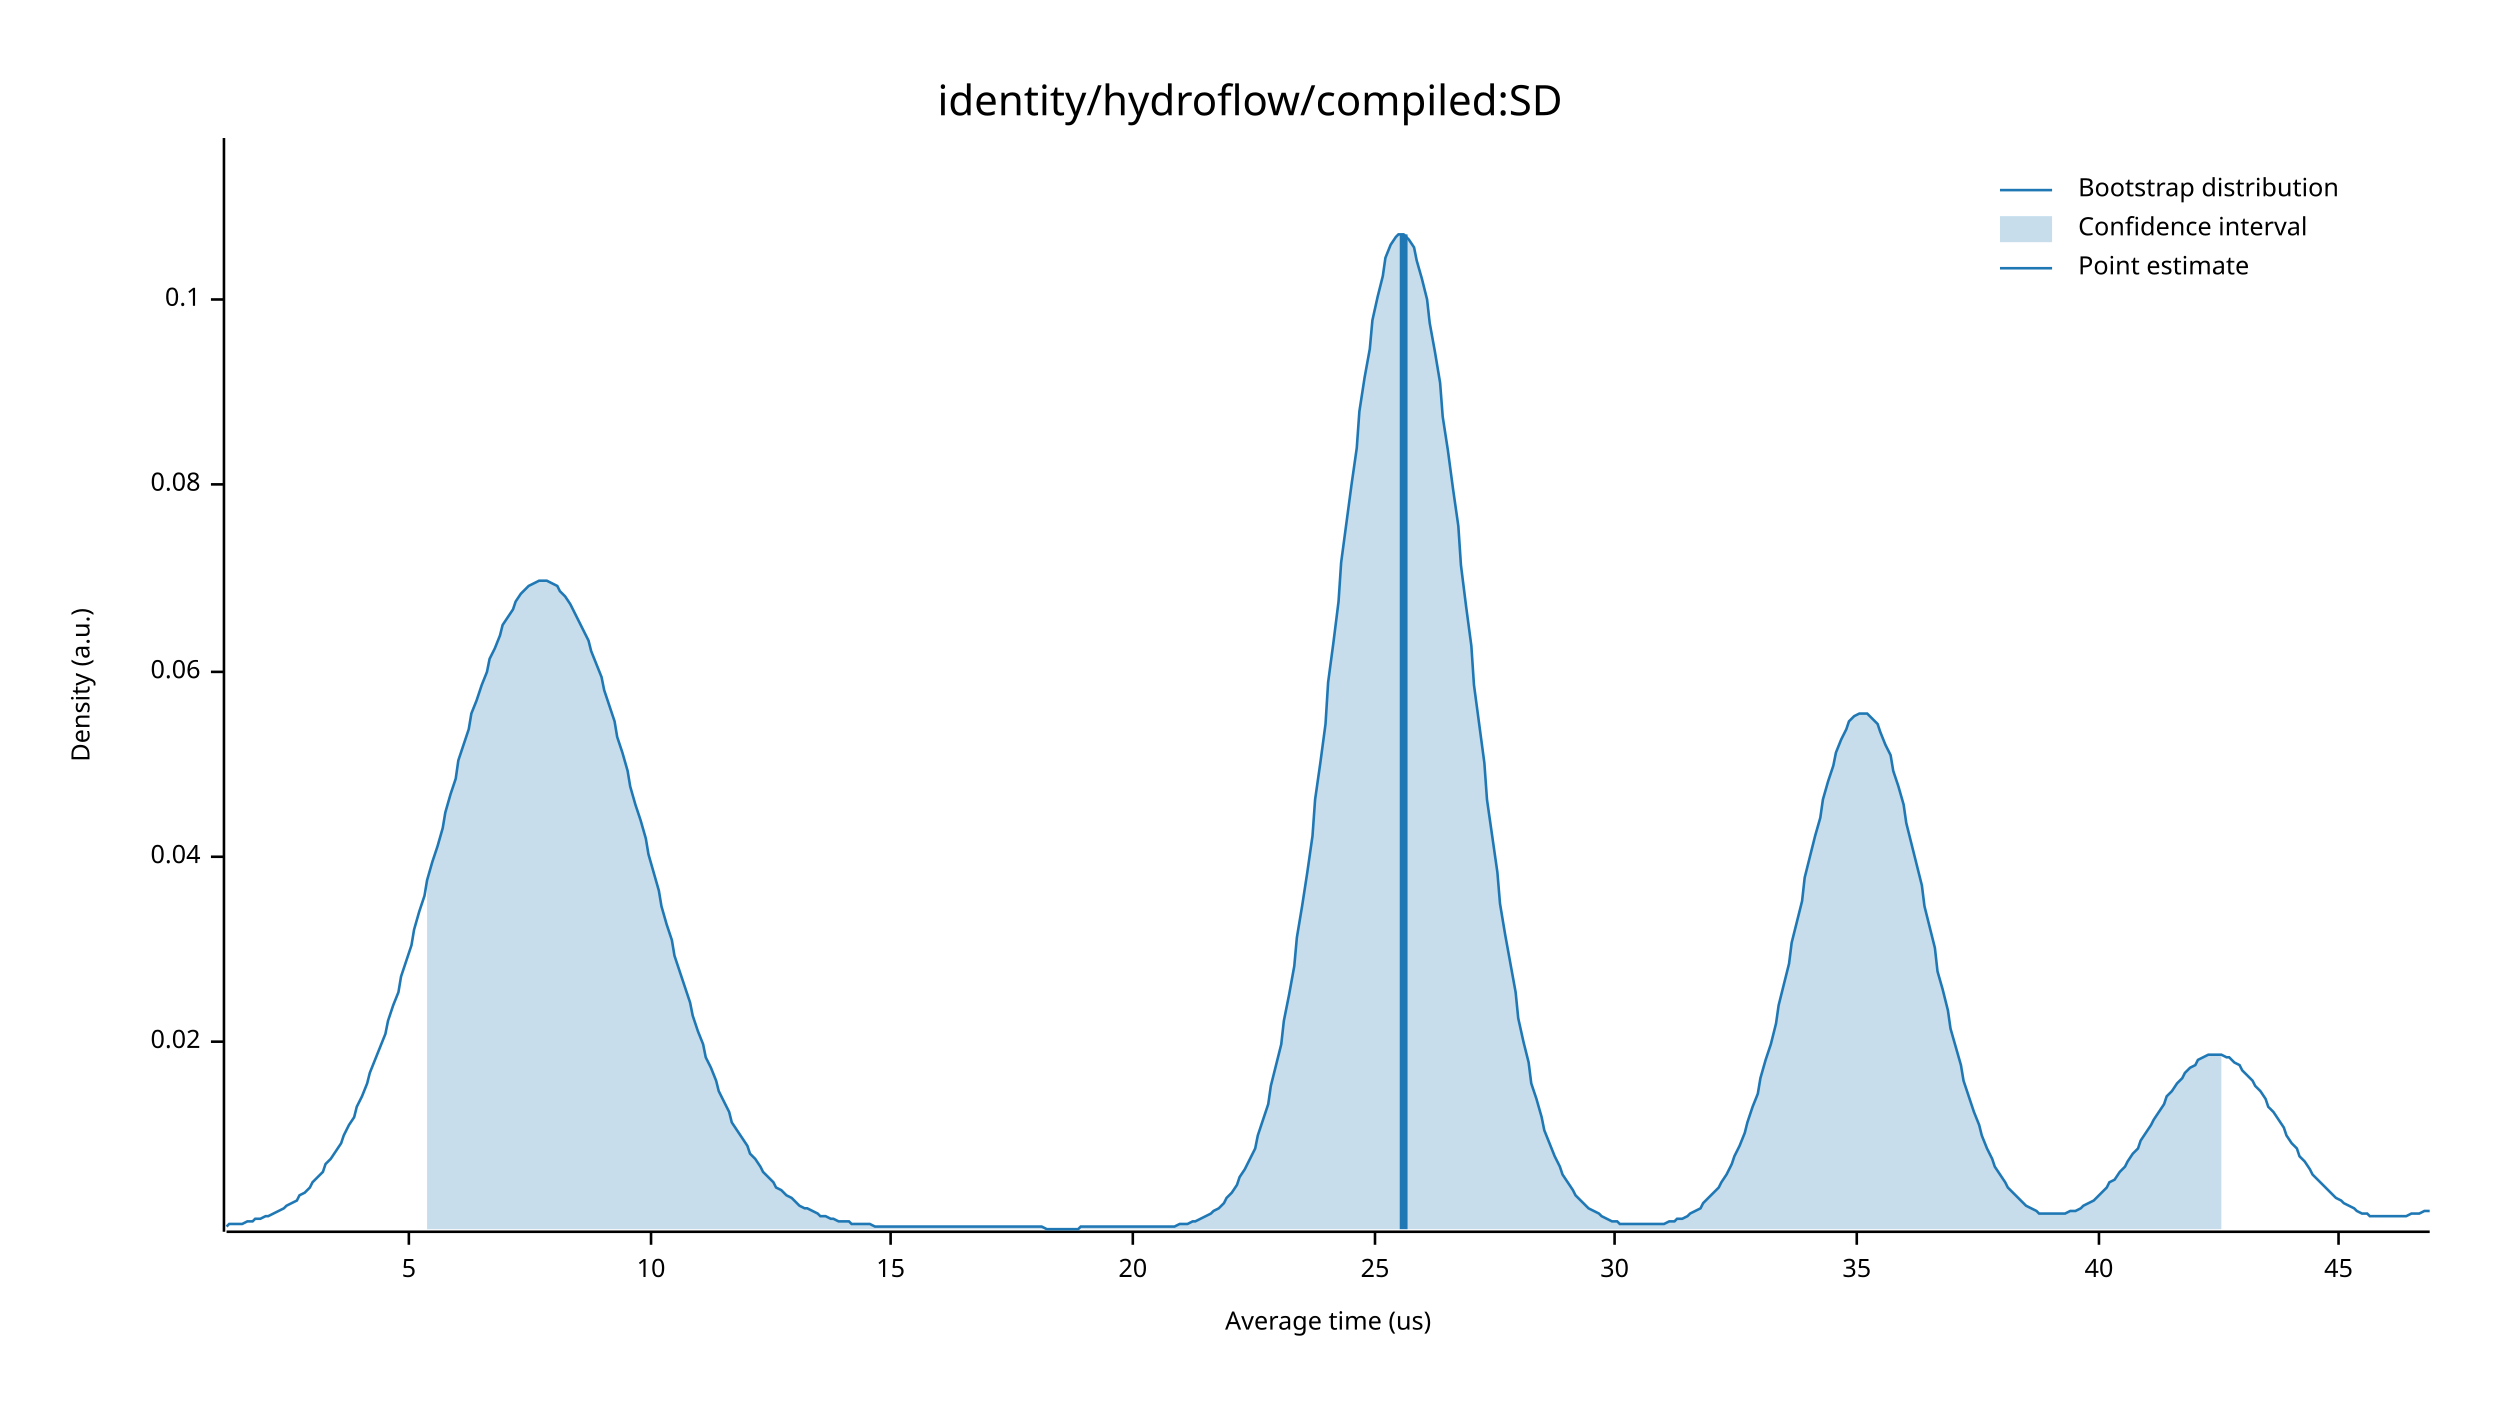
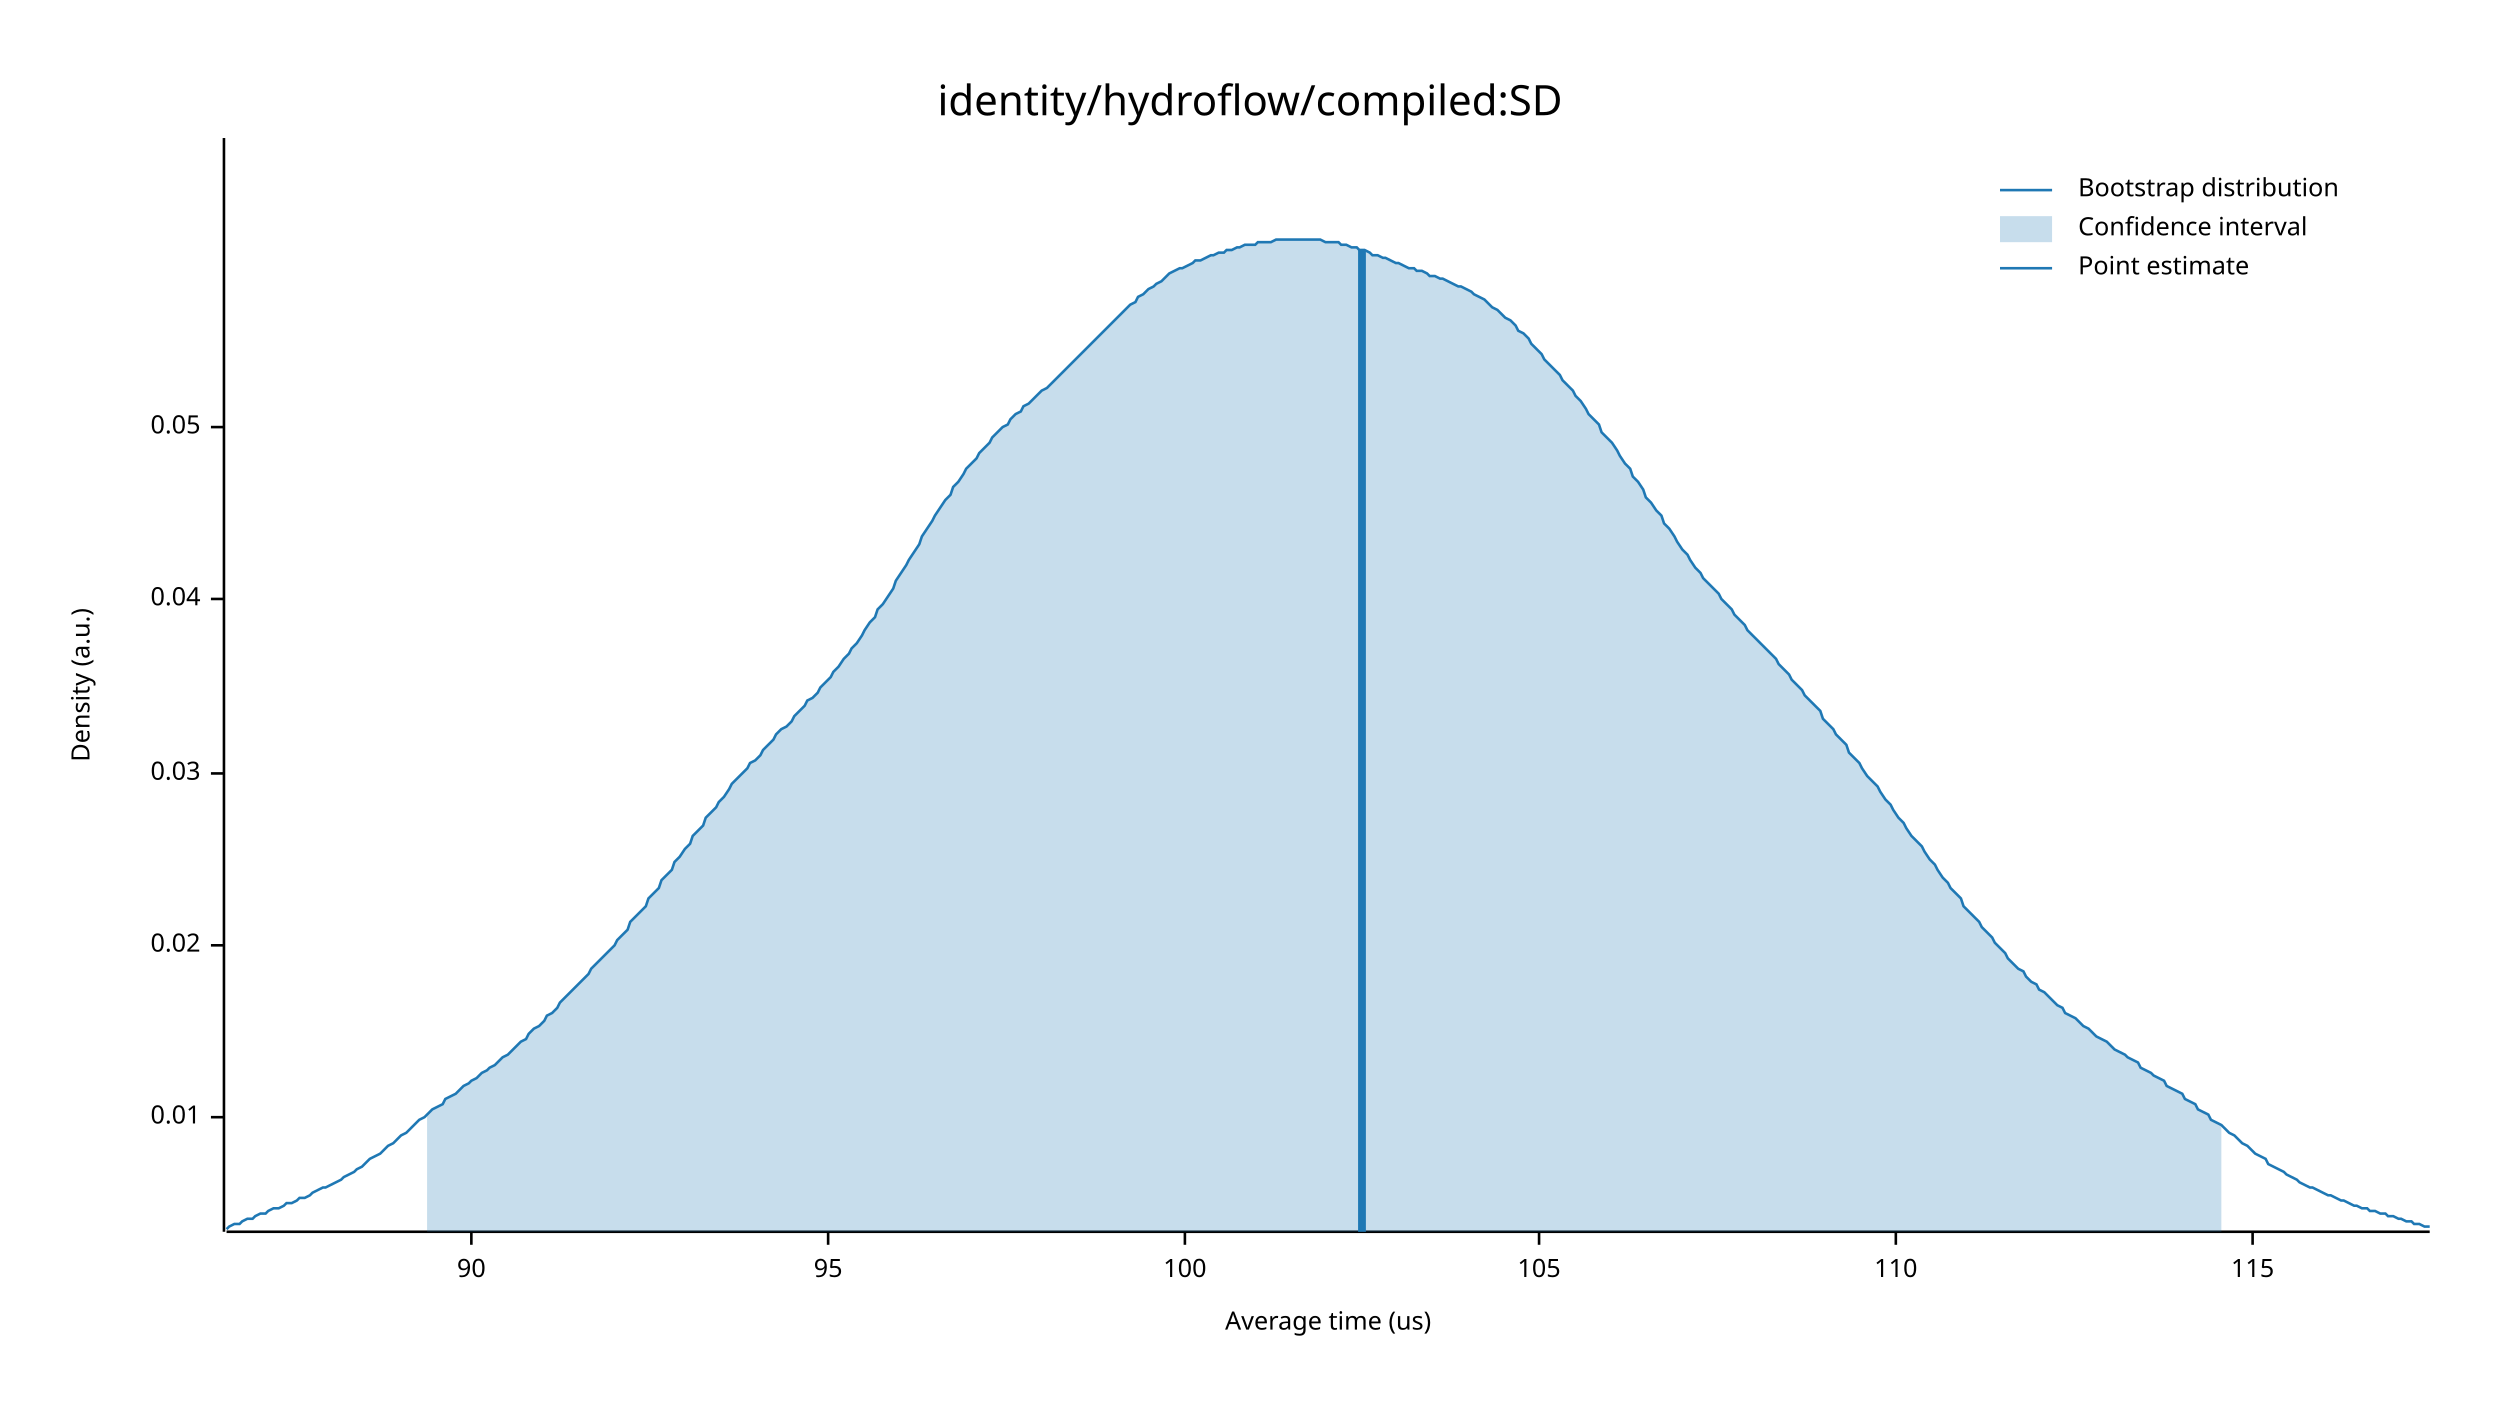
<svg xmlns="http://www.w3.org/2000/svg" width="960" height="540" viewBox="0 0 960 540">
  <text x="480" y="32" dy="0.76em" text-anchor="middle" font-family="sans-serif" font-size="16.129" opacity="1" fill="#000000">
identity/hydroflow/compiled:SD
</text>
  <text x="27" y="263" dy="0.76em" text-anchor="middle" font-family="sans-serif" font-size="9.677" opacity="1" fill="#000000" transform="rotate(270, 27, 263)">
Density (a.u.)
</text>
  <text x="510" y="513" dy="-0.5ex" text-anchor="middle" font-family="sans-serif" font-size="9.677" opacity="1" fill="#000000">
Average time (us)
</text>
  <polyline fill="none" opacity="1" stroke="#000000" stroke-width="1" points="86,53 86,473 " />
-   <text x="77" y="400" dy="0.5ex" text-anchor="end" font-family="sans-serif" font-size="9.677" opacity="1" fill="#000000">
+   <text x="77" y="429" dy="0.5ex" text-anchor="end" font-family="sans-serif" font-size="9.677" opacity="1" fill="#000000">
+ 0.01
+ </text>
+   <polyline fill="none" opacity="1" stroke="#000000" stroke-width="1" points="81,429 86,429 " />
+   <text x="77" y="363" dy="0.5ex" text-anchor="end" font-family="sans-serif" font-size="9.677" opacity="1" fill="#000000">
0.02
</text>
-   <polyline fill="none" opacity="1" stroke="#000000" stroke-width="1" points="81,400 86,400 " />
-   <text x="77" y="329" dy="0.5ex" text-anchor="end" font-family="sans-serif" font-size="9.677" opacity="1" fill="#000000">
+   <polyline fill="none" opacity="1" stroke="#000000" stroke-width="1" points="81,363 86,363 " />
+   <text x="77" y="297" dy="0.5ex" text-anchor="end" font-family="sans-serif" font-size="9.677" opacity="1" fill="#000000">
+ 0.03
+ </text>
+   <polyline fill="none" opacity="1" stroke="#000000" stroke-width="1" points="81,297 86,297 " />
+   <text x="77" y="230" dy="0.5ex" text-anchor="end" font-family="sans-serif" font-size="9.677" opacity="1" fill="#000000">
0.04
</text>
-   <polyline fill="none" opacity="1" stroke="#000000" stroke-width="1" points="81,329 86,329 " />
-   <text x="77" y="258" dy="0.5ex" text-anchor="end" font-family="sans-serif" font-size="9.677" opacity="1" fill="#000000">
- 0.06
+   <polyline fill="none" opacity="1" stroke="#000000" stroke-width="1" points="81,230 86,230 " />
+   <text x="77" y="164" dy="0.5ex" text-anchor="end" font-family="sans-serif" font-size="9.677" opacity="1" fill="#000000">
+ 0.05
</text>
-   <polyline fill="none" opacity="1" stroke="#000000" stroke-width="1" points="81,258 86,258 " />
-   <text x="77" y="186" dy="0.5ex" text-anchor="end" font-family="sans-serif" font-size="9.677" opacity="1" fill="#000000">
- 0.08
+   <polyline fill="none" opacity="1" stroke="#000000" stroke-width="1" points="81,164 86,164 " />
+   <polyline fill="none" opacity="1" stroke="#000000" stroke-width="1" points="87,473 933,473 " />
+   <text x="181" y="483" dy="0.76em" text-anchor="middle" font-family="sans-serif" font-size="9.677" opacity="1" fill="#000000">
+ 90
</text>
-   <polyline fill="none" opacity="1" stroke="#000000" stroke-width="1" points="81,186 86,186 " />
-   <text x="77" y="115" dy="0.5ex" text-anchor="end" font-family="sans-serif" font-size="9.677" opacity="1" fill="#000000">
- 0.1
+   <polyline fill="none" opacity="1" stroke="#000000" stroke-width="1" points="181,473 181,478 " />
+   <text x="318" y="483" dy="0.76em" text-anchor="middle" font-family="sans-serif" font-size="9.677" opacity="1" fill="#000000">
+ 95
</text>
-   <polyline fill="none" opacity="1" stroke="#000000" stroke-width="1" points="81,115 86,115 " />
-   <polyline fill="none" opacity="1" stroke="#000000" stroke-width="1" points="87,473 933,473 " />
-   <text x="157" y="483" dy="0.76em" text-anchor="middle" font-family="sans-serif" font-size="9.677" opacity="1" fill="#000000">
- 5
+   <polyline fill="none" opacity="1" stroke="#000000" stroke-width="1" points="318,473 318,478 " />
+   <text x="455" y="483" dy="0.76em" text-anchor="middle" font-family="sans-serif" font-size="9.677" opacity="1" fill="#000000">
+ 100
</text>
-   <polyline fill="none" opacity="1" stroke="#000000" stroke-width="1" points="157,473 157,478 " />
-   <text x="250" y="483" dy="0.76em" text-anchor="middle" font-family="sans-serif" font-size="9.677" opacity="1" fill="#000000">
- 10
+   <polyline fill="none" opacity="1" stroke="#000000" stroke-width="1" points="455,473 455,478 " />
+   <text x="591" y="483" dy="0.76em" text-anchor="middle" font-family="sans-serif" font-size="9.677" opacity="1" fill="#000000">
+ 105
</text>
-   <polyline fill="none" opacity="1" stroke="#000000" stroke-width="1" points="250,473 250,478 " />
-   <text x="342" y="483" dy="0.76em" text-anchor="middle" font-family="sans-serif" font-size="9.677" opacity="1" fill="#000000">
- 15
+   <polyline fill="none" opacity="1" stroke="#000000" stroke-width="1" points="591,473 591,478 " />
+   <text x="728" y="483" dy="0.76em" text-anchor="middle" font-family="sans-serif" font-size="9.677" opacity="1" fill="#000000">
+ 110
</text>
-   <polyline fill="none" opacity="1" stroke="#000000" stroke-width="1" points="342,473 342,478 " />
-   <text x="435" y="483" dy="0.76em" text-anchor="middle" font-family="sans-serif" font-size="9.677" opacity="1" fill="#000000">
- 20
+   <polyline fill="none" opacity="1" stroke="#000000" stroke-width="1" points="728,473 728,478 " />
+   <text x="865" y="483" dy="0.76em" text-anchor="middle" font-family="sans-serif" font-size="9.677" opacity="1" fill="#000000">
+ 115
</text>
-   <polyline fill="none" opacity="1" stroke="#000000" stroke-width="1" points="435,473 435,478 " />
-   <text x="528" y="483" dy="0.76em" text-anchor="middle" font-family="sans-serif" font-size="9.677" opacity="1" fill="#000000">
- 25
- </text>
-   <polyline fill="none" opacity="1" stroke="#000000" stroke-width="1" points="528,473 528,478 " />
-   <text x="620" y="483" dy="0.76em" text-anchor="middle" font-family="sans-serif" font-size="9.677" opacity="1" fill="#000000">
- 30
- </text>
-   <polyline fill="none" opacity="1" stroke="#000000" stroke-width="1" points="620,473 620,478 " />
-   <text x="713" y="483" dy="0.76em" text-anchor="middle" font-family="sans-serif" font-size="9.677" opacity="1" fill="#000000">
- 35
- </text>
-   <polyline fill="none" opacity="1" stroke="#000000" stroke-width="1" points="713,473 713,478 " />
-   <text x="806" y="483" dy="0.76em" text-anchor="middle" font-family="sans-serif" font-size="9.677" opacity="1" fill="#000000">
- 40
- </text>
-   <polyline fill="none" opacity="1" stroke="#000000" stroke-width="1" points="806,473 806,478 " />
-   <text x="898" y="483" dy="0.76em" text-anchor="middle" font-family="sans-serif" font-size="9.677" opacity="1" fill="#000000">
- 45
- </text>
-   <polyline fill="none" opacity="1" stroke="#000000" stroke-width="1" points="898,473 898,478 " />
-   <polyline fill="none" opacity="1" stroke="#1F78B4" stroke-width="1" points="87,471 88,470 90,470 92,470 93,470 95,469 97,469 98,468 100,468 102,467 103,467 105,466 107,465 109,464 110,463 112,462 114,461 115,459 117,458 119,456 120,454 122,452 124,450 125,447 127,445 129,442 131,439 132,436 134,432 136,429 137,425 139,421 141,416 142,412 144,407 146,402 148,397 149,392 151,386 153,381 154,375 156,369 158,363 159,357 161,350 163,344 164,338 166,331 168,325 170,318 171,312 173,305 175,299 176,292 178,286 180,280 181,274 183,269 185,263 187,258 188,253 190,249 192,244 193,240 195,237 197,234 198,231 200,228 202,226 203,225 205,224 207,223 209,223 210,223 212,224 214,225 215,227 217,229 219,232 220,234 222,238 224,242 226,246 227,250 229,255 231,260 232,265 234,271 236,277 237,283 239,289 241,296 242,302 244,309 246,315 248,322 249,328 251,335 253,342 254,348 256,355 258,361 259,367 261,373 263,379 265,385 266,390 268,396 270,401 271,406 273,410 275,415 276,419 278,423 280,427 281,431 283,434 285,437 287,440 288,443 290,445 292,448 293,450 295,452 297,454 298,456 300,457 302,459 304,460 305,461 307,463 309,464 310,464 312,465 314,466 315,467 317,467 319,468 320,468 322,469 324,469 326,469 327,470 329,470 331,470 332,470 334,470 336,471 337,471 339,471 341,471 343,471 344,471 346,471 348,471 349,471 351,471 353,471 354,471 356,471 358,471 359,471 361,471 363,471 365,471 366,471 368,471 370,471 371,471 373,471 375,471 376,471 378,471 380,471 381,471 383,471 385,471 387,471 388,471 390,471 392,471 393,471 395,471 397,471 398,471 400,471 402,472 404,472 405,472 407,472 409,472 410,472 412,472 414,472 415,471 417,471 419,471 420,471 422,471 424,471 426,471 427,471 429,471 431,471 432,471 434,471 436,471 437,471 439,471 441,471 443,471 444,471 446,471 448,471 449,471 451,471 453,470 454,470 456,470 458,469 459,469 461,468 463,467 465,466 466,465 468,464 470,462 471,460 473,458 475,455 476,452 478,449 480,445 482,441 483,436 485,430 487,424 488,417 490,409 492,401 493,392 495,382 497,371 498,360 500,348 502,335 504,321 505,307 507,293 509,278 510,262 512,247 514,231 515,216 517,201 519,186 521,172 522,158 524,145 526,134 527,123 529,114 531,106 532,99 534,94 536,91 537,90 539,90 541,92 543,95 544,100 546,107 548,115 549,124 551,135 553,147 554,160 556,173 558,188 560,202 561,217 563,233 565,248 566,263 568,278 570,293 571,307 573,321 575,335 576,347 578,359 580,370 582,381 583,391 585,400 587,408 588,416 590,422 592,429 593,434 595,439 597,444 599,448 600,451 602,454 604,457 605,459 607,461 609,463 610,464 612,465 614,466 615,467 617,468 619,469 621,469 622,470 624,470 626,470 627,470 629,470 631,470 632,470 634,470 636,470 638,470 639,470 641,469 643,469 644,468 646,468 648,467 649,466 651,465 653,464 654,462 656,460 658,458 660,456 661,454 663,451 665,447 666,444 668,440 670,435 671,431 673,425 675,420 676,414 678,407 680,401 682,393 683,386 685,378 687,370 688,362 690,354 692,346 693,337 695,329 697,321 699,314 700,307 702,300 704,294 705,289 707,284 709,280 710,277 712,275 714,274 715,274 717,274 719,276 721,278 722,281 724,286 726,290 727,296 729,302 731,309 732,316 734,324 736,332 738,340 739,348 741,356 743,364 744,373 746,380 748,388 749,395 751,402 753,409 754,415 756,421 758,427 760,432 761,436 763,441 765,445 766,448 768,451 770,454 771,456 773,458 775,460 777,462 778,463 780,464 782,465 783,466 785,466 787,466 788,466 790,466 792,466 793,466 795,465 797,465 799,464 800,463 802,462 804,461 805,460 807,458 809,456 810,454 812,453 814,450 816,448 817,446 819,443 821,441 822,438 824,435 826,432 827,430 829,427 831,424 832,421 834,419 836,416 838,414 839,412 841,410 843,409 844,407 846,406 848,405 849,405 851,405 853,405 855,406 856,406 858,408 860,409 861,411 863,413 865,415 866,417 868,419 870,422 871,425 873,427 875,430 877,433 878,436 880,439 882,441 883,444 885,446 887,449 888,451 890,453 892,455 894,457 895,458 897,460 899,461 900,462 902,463 904,464 905,465 907,466 909,466 910,467 912,467 914,467 916,467 917,467 919,467 921,467 922,467 924,467 926,466 927,466 929,466 931,465 933,465 " />
-   <polygon opacity="0.25" fill="#1F78B4" points="164,338 166,331 168,325 170,318 171,312 173,305 175,299 176,292 178,286 180,280 181,274 183,269 185,263 187,258 188,253 190,249 192,244 193,240 195,237 197,234 198,231 200,228 202,226 203,225 205,224 207,223 209,223 210,223 212,224 214,225 215,227 217,229 219,232 220,234 222,238 224,242 226,246 227,250 229,255 231,260 232,265 234,271 236,277 237,283 239,289 241,296 242,302 244,309 246,315 248,322 249,328 251,335 253,342 254,348 256,355 258,361 259,367 261,373 263,379 265,385 266,390 268,396 270,401 271,406 273,410 275,415 276,419 278,423 280,427 281,431 283,434 285,437 287,440 288,443 290,445 292,448 293,450 295,452 297,454 298,456 300,457 302,459 304,460 305,461 307,463 309,464 310,464 312,465 314,466 315,467 317,467 319,468 320,468 322,469 324,469 326,469 327,470 329,470 331,470 332,470 334,470 336,471 337,471 339,471 341,471 343,471 344,471 346,471 348,471 349,471 351,471 353,471 354,471 356,471 358,471 359,471 361,471 363,471 365,471 366,471 368,471 370,471 371,471 373,471 375,471 376,471 378,471 380,471 381,471 383,471 385,471 387,471 388,471 390,471 392,471 393,471 395,471 397,471 398,471 400,471 402,472 404,472 405,472 407,472 409,472 410,472 412,472 414,472 415,471 417,471 419,471 420,471 422,471 424,471 426,471 427,471 429,471 431,471 432,471 434,471 436,471 437,471 439,471 441,471 443,471 444,471 446,471 448,471 449,471 451,471 453,470 454,470 456,470 458,469 459,469 461,468 463,467 465,466 466,465 468,464 470,462 471,460 473,458 475,455 476,452 478,449 480,445 482,441 483,436 485,430 487,424 488,417 490,409 492,401 493,392 495,382 497,371 498,360 500,348 502,335 504,321 505,307 507,293 509,278 510,262 512,247 514,231 515,216 517,201 519,186 521,172 522,158 524,145 526,134 527,123 529,114 531,106 532,99 534,94 536,91 537,90 539,90 541,92 543,95 544,100 546,107 548,115 549,124 551,135 553,147 554,160 556,173 558,188 560,202 561,217 563,233 565,248 566,263 568,278 570,293 571,307 573,321 575,335 576,347 578,359 580,370 582,381 583,391 585,400 587,408 588,416 590,422 592,429 593,434 595,439 597,444 599,448 600,451 602,454 604,457 605,459 607,461 609,463 610,464 612,465 614,466 615,467 617,468 619,469 621,469 622,470 624,470 626,470 627,470 629,470 631,470 632,470 634,470 636,470 638,470 639,470 641,469 643,469 644,468 646,468 648,467 649,466 651,465 653,464 654,462 656,460 658,458 660,456 661,454 663,451 665,447 666,444 668,440 670,435 671,431 673,425 675,420 676,414 678,407 680,401 682,393 683,386 685,378 687,370 688,362 690,354 692,346 693,337 695,329 697,321 699,314 700,307 702,300 704,294 705,289 707,284 709,280 710,277 712,275 714,274 715,274 717,274 719,276 721,278 722,281 724,286 726,290 727,296 729,302 731,309 732,316 734,324 736,332 738,340 739,348 741,356 743,364 744,373 746,380 748,388 749,395 751,402 753,409 754,415 756,421 758,427 760,432 761,436 763,441 765,445 766,448 768,451 770,454 771,456 773,458 775,460 777,462 778,463 780,464 782,465 783,466 785,466 787,466 788,466 790,466 792,466 793,466 795,465 797,465 799,464 800,463 802,462 804,461 805,460 807,458 809,456 810,454 812,453 814,450 816,448 817,446 819,443 821,441 822,438 824,435 826,432 827,430 829,427 831,424 832,421 834,419 836,416 838,414 839,412 841,410 843,409 844,407 846,406 848,405 849,405 851,405 853,405 853,472 164,472 " />
-   <polyline fill="none" opacity="1" stroke="#1F78B4" stroke-width="3" points="539,472 539,90 " />
+   <polyline fill="none" opacity="1" stroke="#000000" stroke-width="1" points="865,473 865,478 " />
+   <polyline fill="none" opacity="1" stroke="#1F78B4" stroke-width="1" points="87,472 88,471 90,470 92,470 93,469 95,468 97,468 98,467 100,466 102,466 103,465 105,464 107,464 109,463 110,462 112,462 114,461 115,460 117,460 119,459 120,458 122,457 124,456 125,456 127,455 129,454 131,453 132,452 134,451 136,450 137,449 139,448 141,446 142,445 144,444 146,443 148,441 149,440 151,439 153,437 154,436 156,435 158,433 159,432 161,430 163,429 164,428 166,426 168,425 170,424 171,422 173,421 175,420 176,419 178,417 180,416 181,415 183,414 185,412 187,411 188,410 190,409 192,407 193,406 195,405 197,403 198,402 200,400 202,399 203,397 205,395 207,394 209,392 210,390 212,389 214,387 215,385 217,383 219,381 220,380 222,378 224,376 226,374 227,372 229,370 231,368 232,367 234,365 236,363 237,361 239,359 241,357 242,354 244,352 246,350 248,348 249,345 251,343 253,341 254,338 256,336 258,334 259,331 261,329 263,326 265,324 266,321 268,319 270,317 271,314 273,312 275,310 276,308 278,306 280,303 281,301 283,299 285,297 287,295 288,293 290,292 292,290 293,288 295,286 297,284 298,282 300,280 302,279 304,277 305,275 307,273 309,271 310,269 312,268 314,266 315,264 317,262 319,260 320,258 322,256 324,253 326,251 327,249 329,247 331,244 332,242 334,239 336,237 337,234 339,232 341,229 343,226 344,223 346,220 348,217 349,215 351,212 353,209 354,206 356,203 358,200 359,198 361,195 363,192 365,190 366,187 368,185 370,182 371,180 373,178 375,176 376,174 378,172 380,170 381,168 383,166 385,164 387,163 388,161 390,159 392,158 393,156 395,155 397,153 398,152 400,150 402,149 404,147 405,146 407,144 409,142 410,141 412,139 414,137 415,136 417,134 419,132 420,131 422,129 424,127 426,125 427,124 429,122 431,120 432,119 434,117 436,116 437,114 439,113 441,111 443,110 444,109 446,108 448,106 449,105 451,104 453,103 454,103 456,102 458,101 459,100 461,100 463,99 465,98 466,98 468,97 470,97 471,96 473,96 475,95 476,95 478,94 480,94 482,94 483,93 485,93 487,93 488,93 490,92 492,92 493,92 495,92 497,92 498,92 500,92 502,92 504,92 505,92 507,92 509,93 510,93 512,93 514,93 515,94 517,94 519,95 521,95 522,96 524,96 526,97 527,98 529,98 531,99 532,99 534,100 536,101 537,101 539,102 541,103 543,103 544,104 546,104 548,105 549,106 551,106 553,107 554,107 556,108 558,109 560,110 561,110 563,111 565,112 566,113 568,114 570,115 571,116 573,118 575,119 576,120 578,122 580,123 582,125 583,127 585,128 587,130 588,132 590,134 592,136 593,138 595,140 597,142 599,144 600,146 602,148 604,150 605,152 607,154 609,157 610,159 612,161 614,163 615,166 617,168 619,170 621,173 622,175 624,178 626,180 627,183 629,185 631,188 632,191 634,193 636,196 638,198 639,201 641,203 643,206 644,208 646,211 648,213 649,215 651,218 653,220 654,222 656,224 658,226 660,228 661,230 663,232 665,234 666,236 668,238 670,240 671,242 673,244 675,246 676,247 678,249 680,251 682,253 683,255 685,257 687,259 688,261 690,263 692,265 693,267 695,269 697,271 699,273 700,276 702,278 704,280 705,282 707,284 709,286 710,289 712,291 714,293 715,295 717,298 719,300 721,302 722,304 724,307 726,309 727,311 729,314 731,316 732,318 734,321 736,323 738,325 739,327 741,330 743,332 744,334 746,337 748,339 749,341 751,343 753,345 754,348 756,350 758,352 760,354 761,356 763,358 765,360 766,362 768,364 770,366 771,368 773,370 775,372 777,373 778,375 780,377 782,378 783,380 785,381 787,383 788,384 790,386 792,387 793,389 795,390 797,391 799,393 800,394 802,395 804,397 805,398 807,399 809,400 810,401 812,403 814,404 816,405 817,406 819,407 821,408 822,410 824,411 826,412 827,413 829,414 831,415 832,417 834,418 836,419 838,420 839,422 841,423 843,424 844,426 846,427 848,428 849,430 851,431 853,432 855,434 856,435 858,436 860,438 861,439 863,440 865,442 866,443 868,444 870,445 871,447 873,448 875,449 877,450 878,451 880,452 882,453 883,454 885,455 887,456 888,456 890,457 892,458 894,459 895,459 897,460 899,461 900,461 902,462 904,463 905,463 907,464 909,464 910,465 912,465 914,466 916,466 917,467 919,467 921,468 922,468 924,469 926,469 927,470 929,470 931,471 933,471 " />
+   <polygon opacity="0.25" fill="#1F78B4" points="164,428 166,426 168,425 170,424 171,422 173,421 175,420 176,419 178,417 180,416 181,415 183,414 185,412 187,411 188,410 190,409 192,407 193,406 195,405 197,403 198,402 200,400 202,399 203,397 205,395 207,394 209,392 210,390 212,389 214,387 215,385 217,383 219,381 220,380 222,378 224,376 226,374 227,372 229,370 231,368 232,367 234,365 236,363 237,361 239,359 241,357 242,354 244,352 246,350 248,348 249,345 251,343 253,341 254,338 256,336 258,334 259,331 261,329 263,326 265,324 266,321 268,319 270,317 271,314 273,312 275,310 276,308 278,306 280,303 281,301 283,299 285,297 287,295 288,293 290,292 292,290 293,288 295,286 297,284 298,282 300,280 302,279 304,277 305,275 307,273 309,271 310,269 312,268 314,266 315,264 317,262 319,260 320,258 322,256 324,253 326,251 327,249 329,247 331,244 332,242 334,239 336,237 337,234 339,232 341,229 343,226 344,223 346,220 348,217 349,215 351,212 353,209 354,206 356,203 358,200 359,198 361,195 363,192 365,190 366,187 368,185 370,182 371,180 373,178 375,176 376,174 378,172 380,170 381,168 383,166 385,164 387,163 388,161 390,159 392,158 393,156 395,155 397,153 398,152 400,150 402,149 404,147 405,146 407,144 409,142 410,141 412,139 414,137 415,136 417,134 419,132 420,131 422,129 424,127 426,125 427,124 429,122 431,120 432,119 434,117 436,116 437,114 439,113 441,111 443,110 444,109 446,108 448,106 449,105 451,104 453,103 454,103 456,102 458,101 459,100 461,100 463,99 465,98 466,98 468,97 470,97 471,96 473,96 475,95 476,95 478,94 480,94 482,94 483,93 485,93 487,93 488,93 490,92 492,92 493,92 495,92 497,92 498,92 500,92 502,92 504,92 505,92 507,92 509,93 510,93 512,93 514,93 515,94 517,94 519,95 521,95 522,96 524,96 526,97 527,98 529,98 531,99 532,99 534,100 536,101 537,101 539,102 541,103 543,103 544,104 546,104 548,105 549,106 551,106 553,107 554,107 556,108 558,109 560,110 561,110 563,111 565,112 566,113 568,114 570,115 571,116 573,118 575,119 576,120 578,122 580,123 582,125 583,127 585,128 587,130 588,132 590,134 592,136 593,138 595,140 597,142 599,144 600,146 602,148 604,150 605,152 607,154 609,157 610,159 612,161 614,163 615,166 617,168 619,170 621,173 622,175 624,178 626,180 627,183 629,185 631,188 632,191 634,193 636,196 638,198 639,201 641,203 643,206 644,208 646,211 648,213 649,215 651,218 653,220 654,222 656,224 658,226 660,228 661,230 663,232 665,234 666,236 668,238 670,240 671,242 673,244 675,246 676,247 678,249 680,251 682,253 683,255 685,257 687,259 688,261 690,263 692,265 693,267 695,269 697,271 699,273 700,276 702,278 704,280 705,282 707,284 709,286 710,289 712,291 714,293 715,295 717,298 719,300 721,302 722,304 724,307 726,309 727,311 729,314 731,316 732,318 734,321 736,323 738,325 739,327 741,330 743,332 744,334 746,337 748,339 749,341 751,343 753,345 754,348 756,350 758,352 760,354 761,356 763,358 765,360 766,362 768,364 770,366 771,368 773,370 775,372 777,373 778,375 780,377 782,378 783,380 785,381 787,383 788,384 790,386 792,387 793,389 795,390 797,391 799,393 800,394 802,395 804,397 805,398 807,399 809,400 810,401 812,403 814,404 816,405 817,406 819,407 821,408 822,410 824,411 826,412 827,413 829,414 831,415 832,417 834,418 836,419 838,420 839,422 841,423 843,424 844,426 846,427 848,428 849,430 851,431 853,432 853,473 164,473 " />
+   <polyline fill="none" opacity="1" stroke="#1F78B4" stroke-width="3" points="523,473 523,96 " />
  <text x="798" y="68" dy="0.76em" text-anchor="start" font-family="sans-serif" font-size="9.677" opacity="1" fill="#000000">
Bootstrap distribution
</text>
  <text x="798" y="83" dy="0.76em" text-anchor="start" font-family="sans-serif" font-size="9.677" opacity="1" fill="#000000">
Confidence interval
</text>
  <text x="798" y="98" dy="0.76em" text-anchor="start" font-family="sans-serif" font-size="9.677" opacity="1" fill="#000000">
Point estimate
</text>
  <polyline fill="none" opacity="1" stroke="#1F78B4" stroke-width="1" points="768,73 788,73 " />
  <rect x="768" y="83" width="20" height="10" opacity="0.25" fill="#1F78B4" stroke="none" />
  <polyline fill="none" opacity="1" stroke="#1F78B4" stroke-width="1" points="768,103 788,103 " />
</svg>
